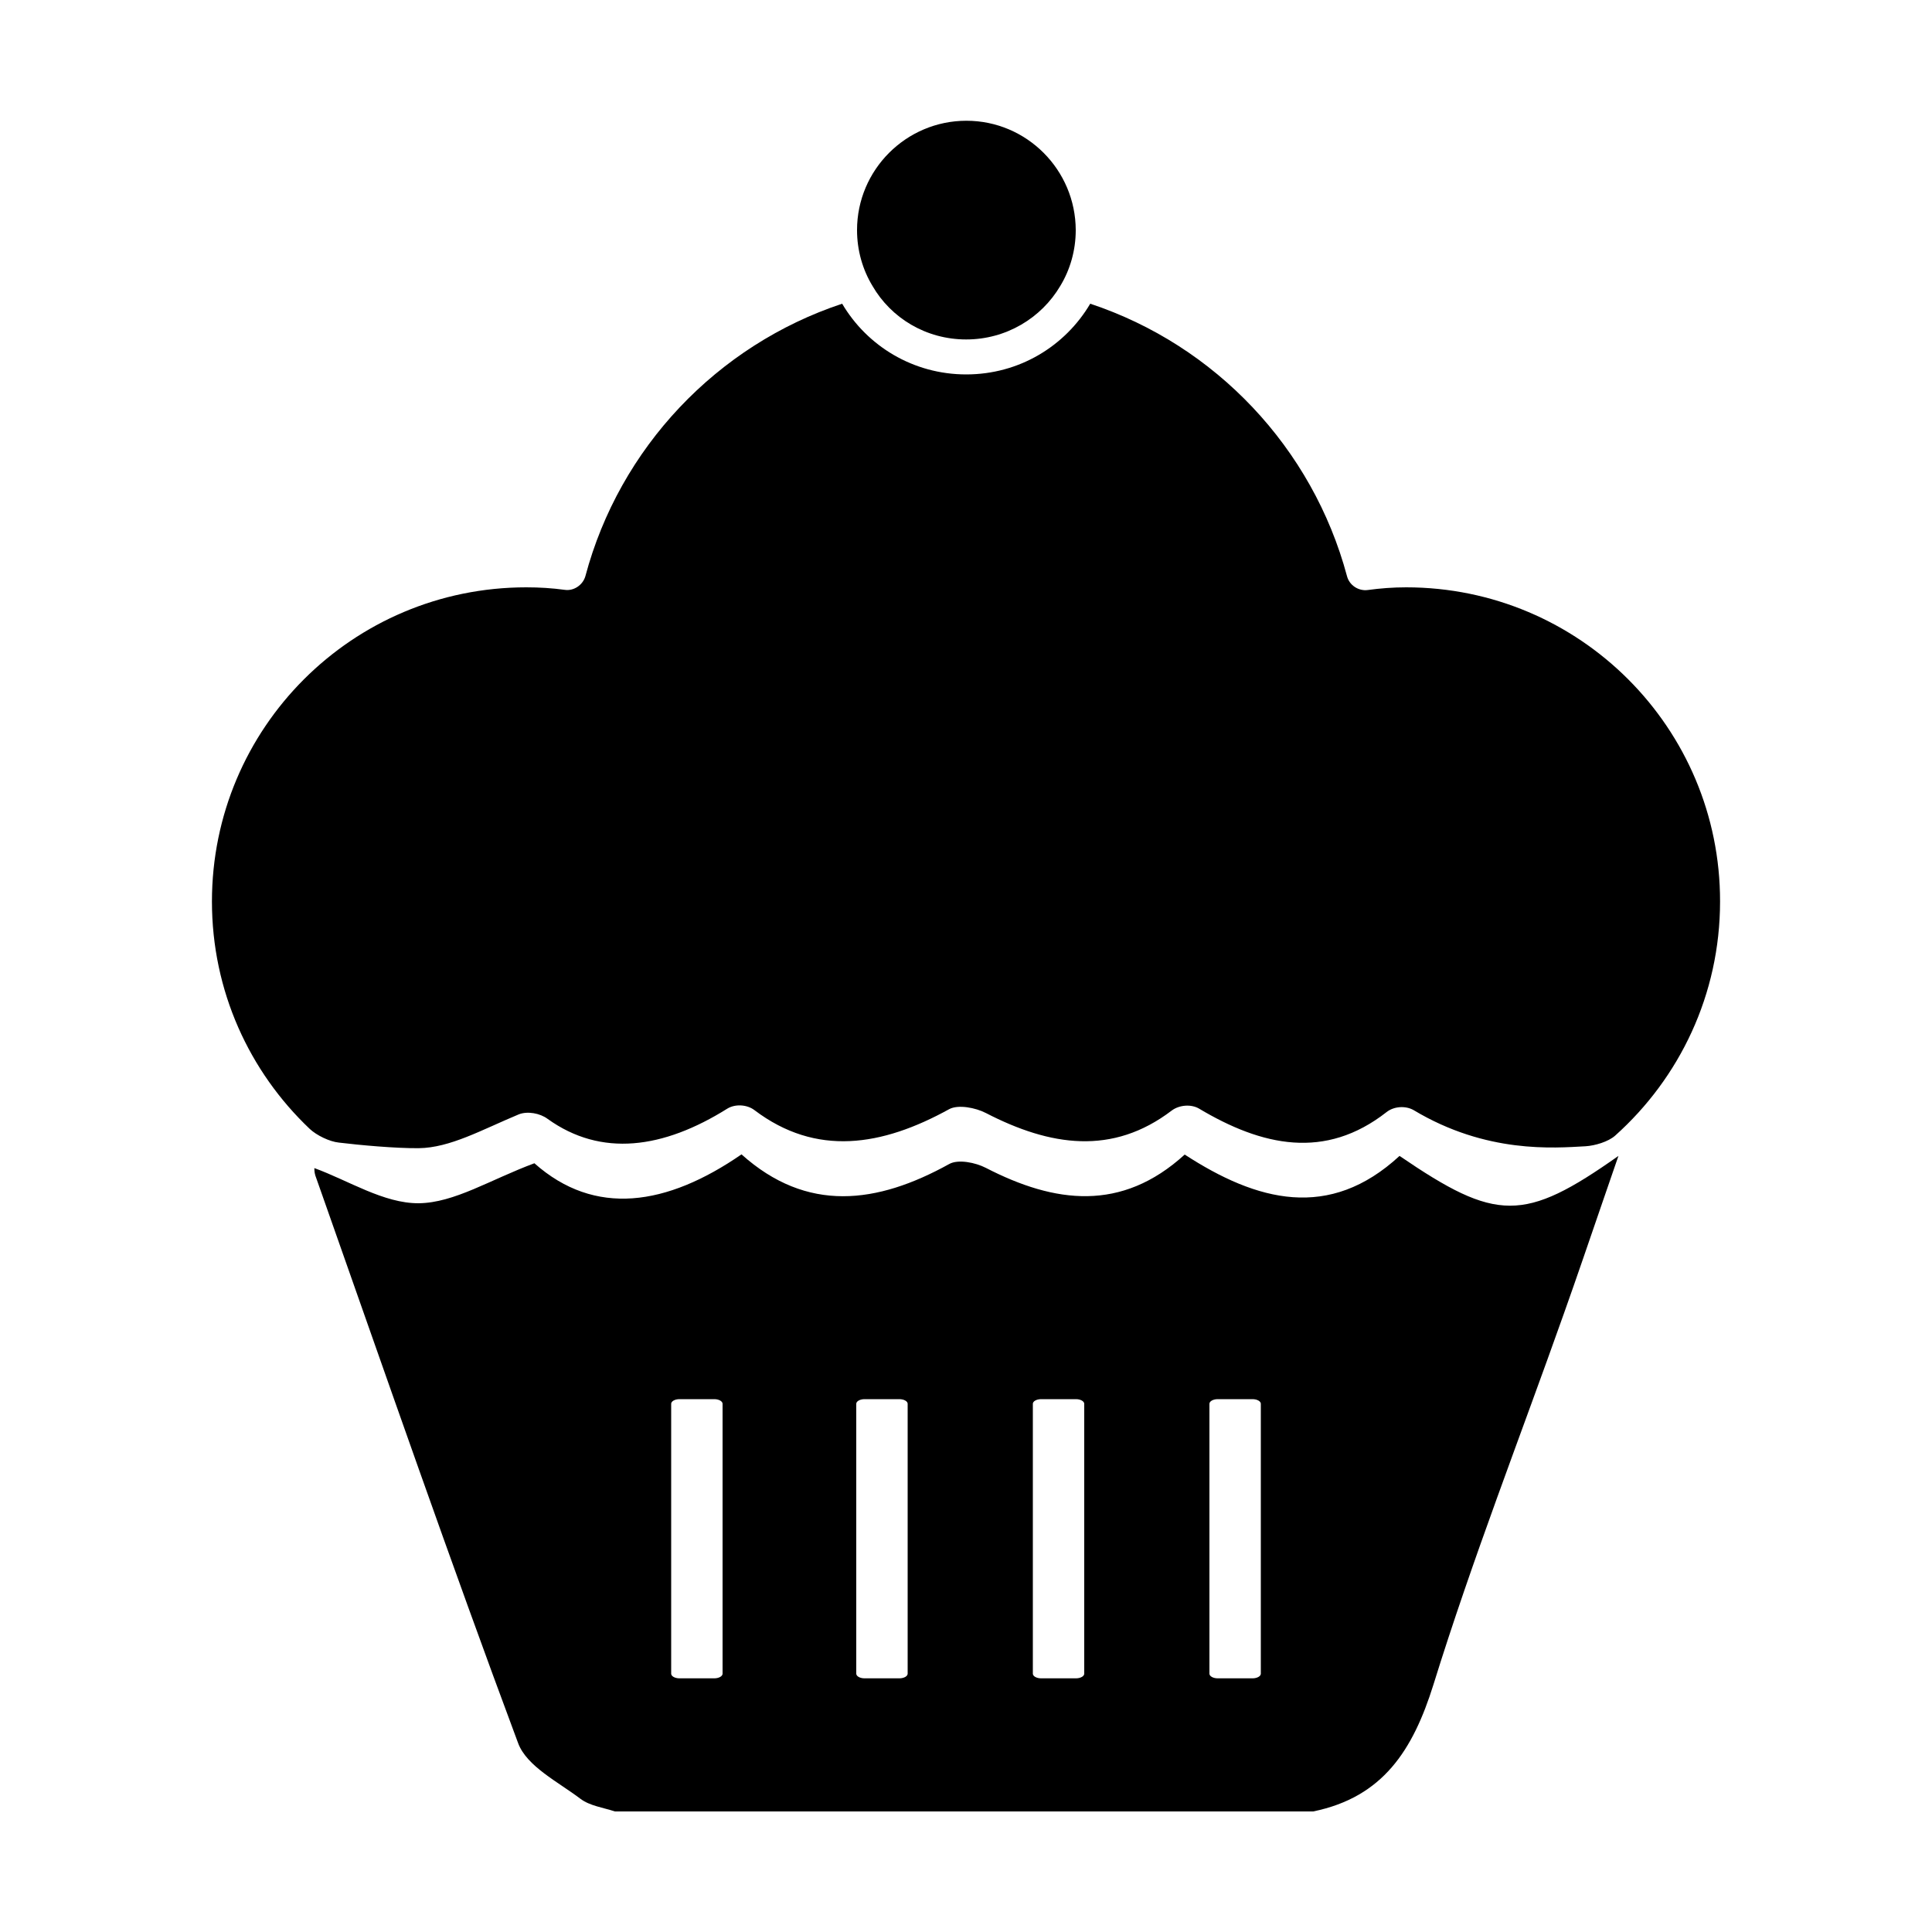
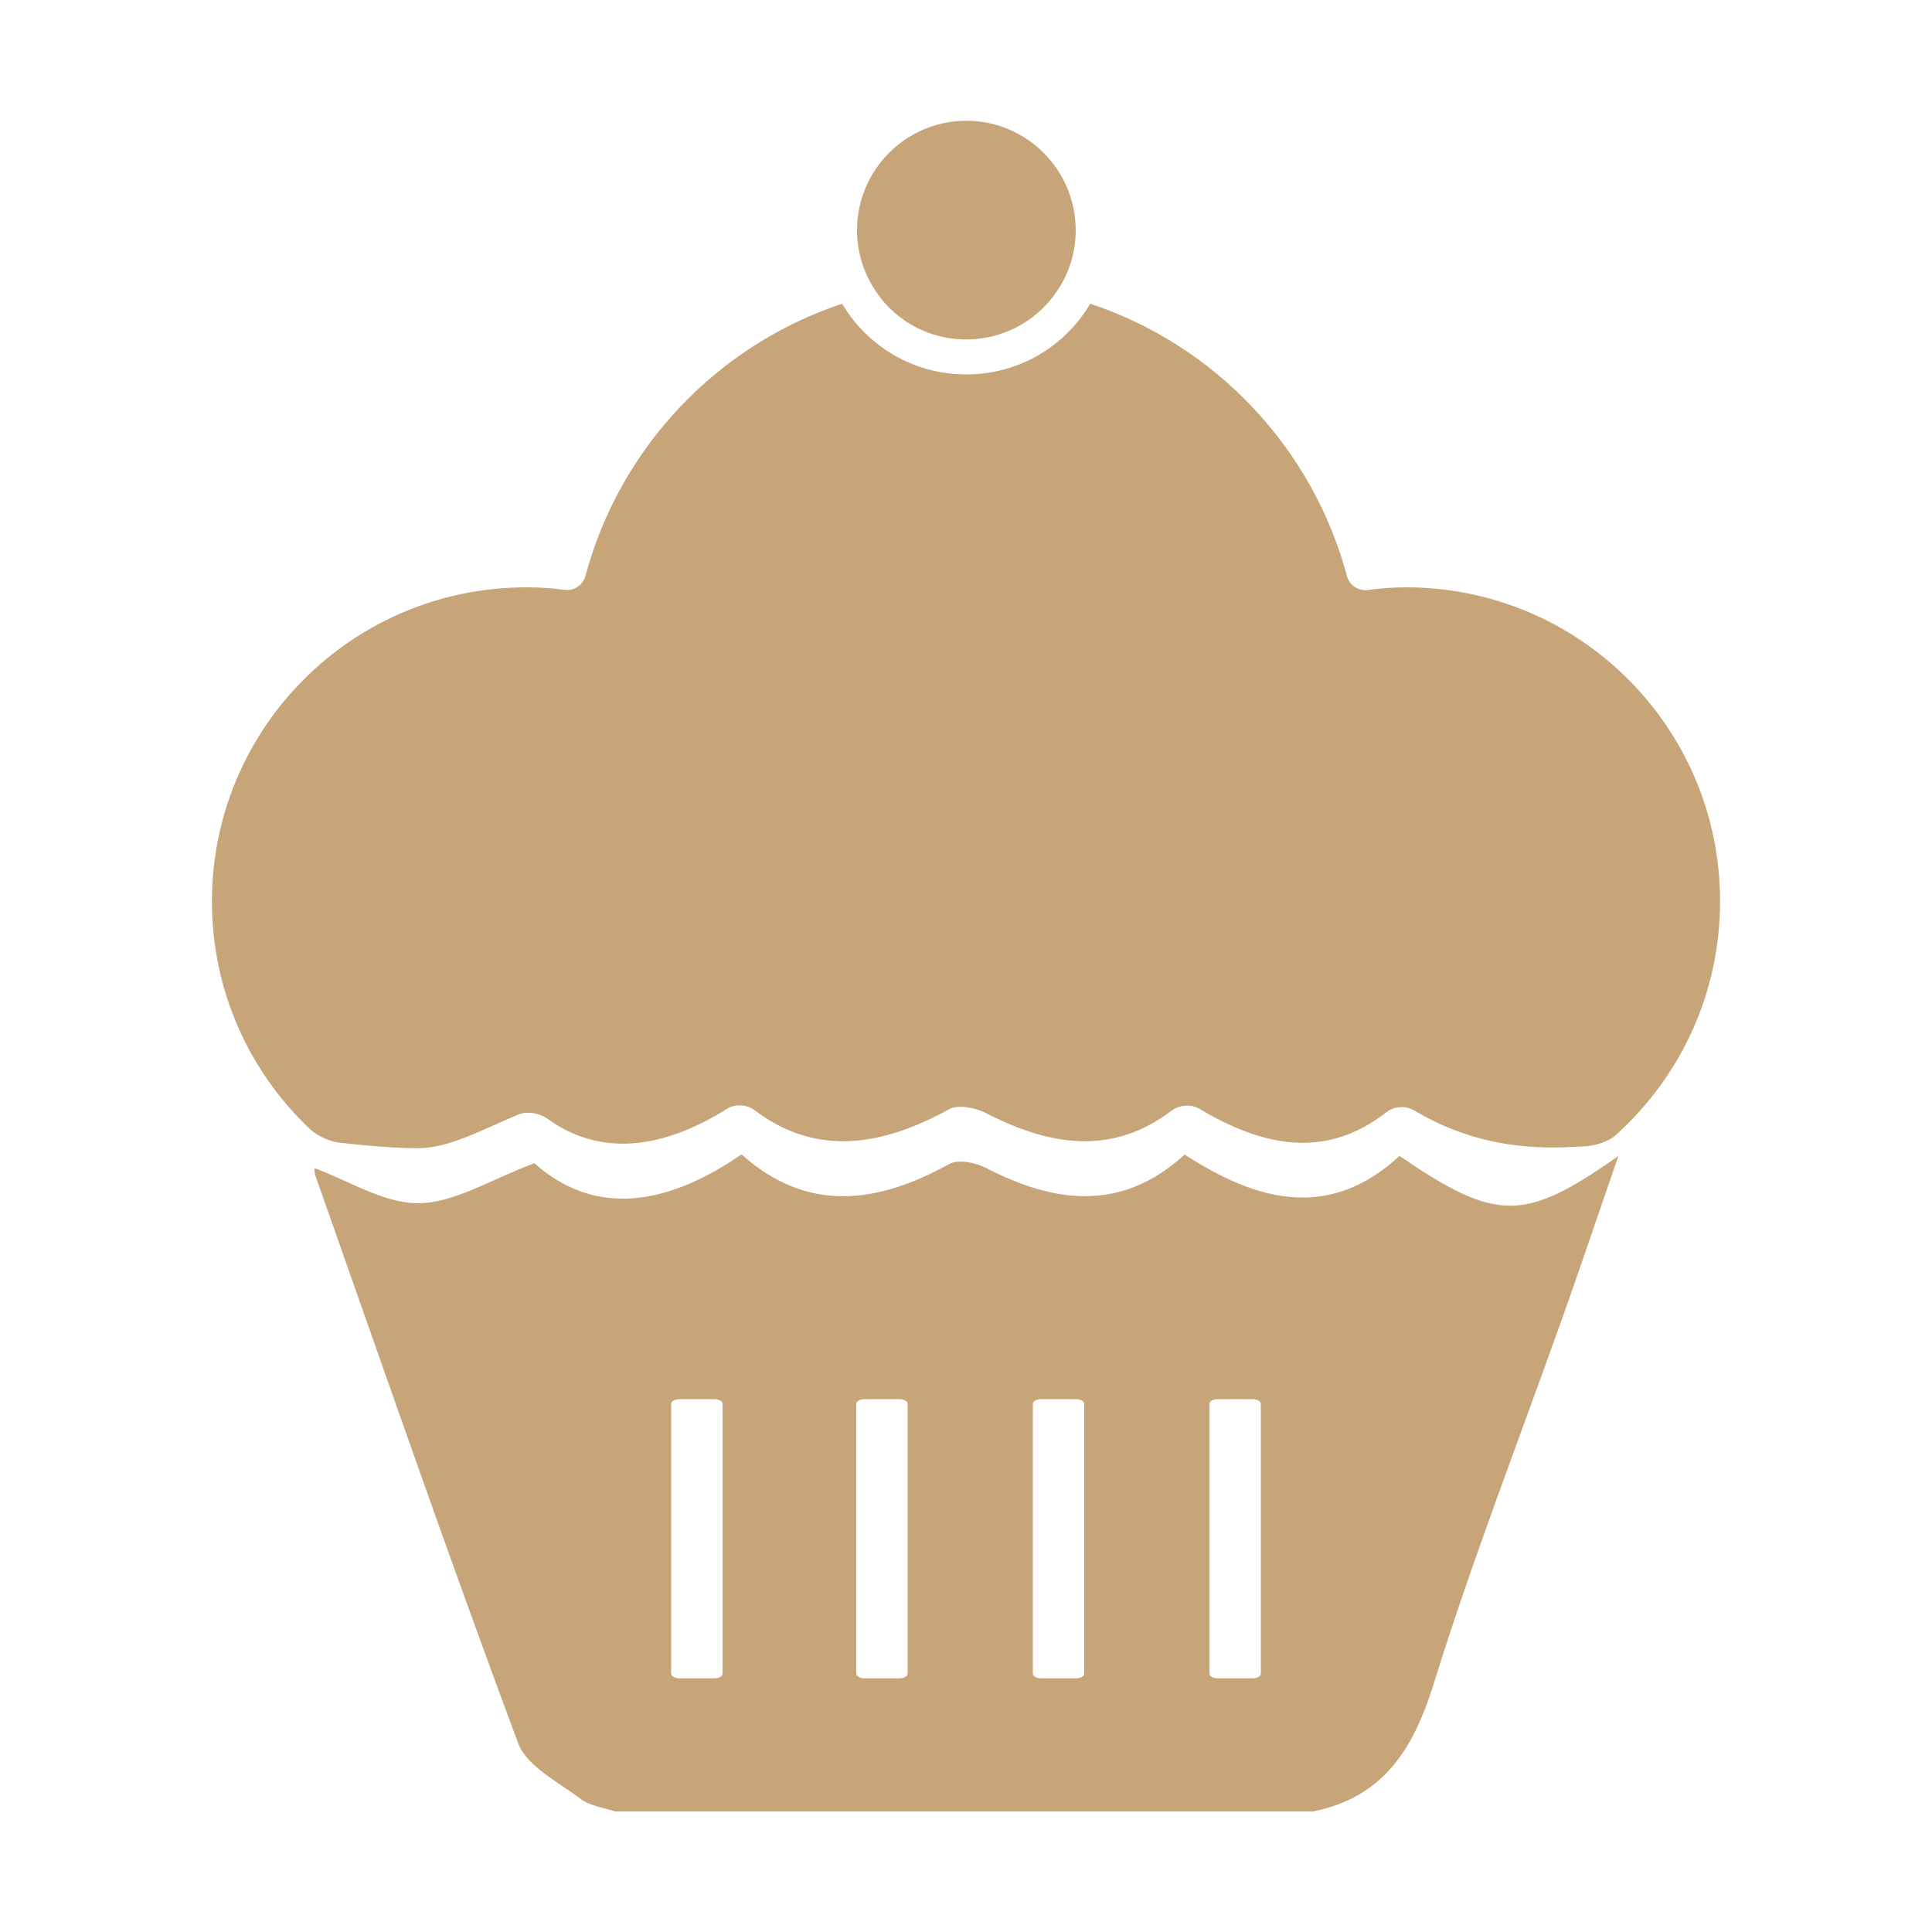
<svg xmlns="http://www.w3.org/2000/svg" height="1000" width="1000">
  <glyph glyph-name="cup-cake" unicode="" horiz-adv-x="1000" />
-   <path d="M724.4 598.3c-36.4 33.6-73.8 23.6-111.2-0.7-32.7 29.8-67.2 25.3-102.9 6.9-5.4-2.8-14.4-4.6-19-2-37.4 20.7-73.6 25.4-107.5-5-38.7 26.7-75.9 32.4-107.2 4.6-22.9 8.5-41.4 20.5-59.9 20.7-18.1 0.1-36.4-11.8-54-18.2 0 0.4 0 2.2 0.5 3.8l3.6 10.2c33.4 94.7 66.3 189.6 101.4 283.7 4.5 12 20.7 20 32.3 28.8 4.8 3.6 11.7 4.5 17.8 6.5h361.4c36.1-7.4 51.6-31.7 62.2-65.5 20.1-64.8 44.9-128.2 67.6-192.3 6.7-18.8 13.1-37.7 20.1-58 2.6-7.6 5.3-15.4 8.1-23.5-48.9 34.5-63.2 34.2-113.3 0z m-350.4 268c0 1.3-1.9 2.4-4.3 2.4h-18c-2.4 0-4.3-1.1-4.3-2.4v-139.7c0-1.3 1.9-2.4 4.3-2.4h18c2.4 0 4.3 1.1 4.3 2.4v139.7z m95.8 0c0 1.3-1.9 2.4-4.3 2.4h-18c-2.4 0-4.3-1.1-4.3-2.4v-139.7c0-1.3 1.9-2.4 4.3-2.4h18c2.4 0 4.3 1.1 4.3 2.4v139.7z m91.4 0c0 1.3-1.9 2.4-4.3 2.4h-18c-2.4 0-4.3-1.1-4.3-2.4v-139.7c0-1.3 1.9-2.4 4.3-2.4h18c2.4 0 4.3 1.1 4.3 2.4v139.7z m91.4 0c0 1.3-1.9 2.4-4.3 2.4h-18c-2.4 0-4.3-1.1-4.3-2.4v-139.7c0-1.3 1.9-2.4 4.3-2.4h18c2.4 0 4.3 1.1 4.3 2.4v139.7z m75.2-562.3c-6.7 0-13.4 0.5-19.9 1.4-4.8 0.6-9.5-2.5-10.7-7.2-17.8-66.4-68.1-119.5-132.9-141-13 22-36.8 36.6-64.2 36.6s-51.3-14.7-64.2-36.6c-64.8 21.5-115.2 74.6-132.9 141-1.3 4.6-6 7.8-10.7 7.1-6.6-0.9-13.1-1.3-19.9-1.3-90 0-162.7 72.8-162.7 162.6 1.4210854715202004e-14 46.4 19.4 88.1 50.6 117.7 3.5 3.3 10.2 6.6 15.1 7.1 10.7 1.3 29.2 3 41.3 2.9 16.3-0.2 32.6-9.5 51.8-17.5 4.5-1.8 11-0.6 14.9 2.3 27.8 20 59.9 15.5 93.1-5.3 4.1-2.5 10.2-2.1 14 0.8 32 24.2 66 18.7 100.8-0.5 4.6-2.5 13.6-0.8 19 2 33.3 17.2 65.5 22.1 96.2-1.3 3.9-2.9 10-3.4 14.1-1 32.7 19.5 65.3 26.7 97.1 1.8 3.8-3 9.8-3.4 14-1 37.7 22.6 72.6 19.6 89 18.7 4.8-0.3 11.7-2.3 15.3-5.5 33.3-29.8 54.3-73 54.3-121.2 0.1-89.7-72.6-162.6-162.5-162.6z m-227.7-128.3c20.7 0 38.9-11.1 48.7-27.7 5.1-8.4 8-18.4 8-28.9-0.1-31.2-25.4-56.6-56.6-56.6s-56.6 25.4-56.6 56.6c0 10.5 2.9 20.5 8 28.9 9.6 16.6 27.7 27.7 48.5 27.7z" />
+   <path fill="#c7a579" d="M724.4 598.3c-36.4 33.6-73.8 23.6-111.2-0.7-32.7 29.8-67.2 25.3-102.9 6.9-5.4-2.8-14.4-4.6-19-2-37.4 20.7-73.6 25.4-107.5-5-38.7 26.7-75.9 32.4-107.2 4.6-22.9 8.5-41.4 20.5-59.9 20.7-18.1 0.1-36.4-11.8-54-18.2 0 0.4 0 2.2 0.5 3.8l3.6 10.2c33.4 94.7 66.3 189.6 101.4 283.7 4.5 12 20.7 20 32.3 28.8 4.8 3.6 11.7 4.5 17.8 6.5h361.4c36.1-7.4 51.6-31.7 62.2-65.5 20.1-64.8 44.9-128.2 67.6-192.3 6.7-18.8 13.1-37.7 20.1-58 2.6-7.6 5.3-15.4 8.1-23.5-48.9 34.5-63.2 34.2-113.3 0z m-350.4 268c0 1.3-1.9 2.4-4.3 2.4h-18c-2.4 0-4.3-1.1-4.3-2.4v-139.7c0-1.3 1.9-2.4 4.3-2.4h18c2.4 0 4.3 1.1 4.3 2.4v139.7z m95.8 0c0 1.3-1.9 2.4-4.3 2.4h-18c-2.4 0-4.3-1.1-4.3-2.4v-139.7c0-1.3 1.9-2.4 4.3-2.4h18c2.4 0 4.3 1.1 4.3 2.4v139.7z m91.4 0c0 1.3-1.9 2.4-4.3 2.4h-18c-2.4 0-4.3-1.1-4.3-2.4v-139.7c0-1.3 1.9-2.4 4.3-2.4h18c2.4 0 4.3 1.1 4.3 2.4v139.7z m91.4 0c0 1.3-1.9 2.4-4.3 2.4h-18c-2.4 0-4.3-1.1-4.3-2.4v-139.7c0-1.3 1.9-2.4 4.3-2.4h18c2.4 0 4.3 1.1 4.3 2.4v139.7z m75.2-562.3c-6.7 0-13.4 0.5-19.9 1.4-4.8 0.6-9.5-2.5-10.7-7.2-17.8-66.4-68.1-119.5-132.9-141-13 22-36.8 36.6-64.2 36.6s-51.3-14.7-64.2-36.6c-64.8 21.5-115.2 74.6-132.9 141-1.3 4.6-6 7.8-10.7 7.1-6.6-0.9-13.1-1.3-19.9-1.3-90 0-162.7 72.8-162.7 162.6 1.4210854715202004e-14 46.4 19.4 88.1 50.6 117.7 3.5 3.3 10.2 6.6 15.1 7.1 10.7 1.3 29.2 3 41.3 2.9 16.3-0.2 32.6-9.5 51.8-17.5 4.5-1.8 11-0.6 14.9 2.3 27.8 20 59.9 15.5 93.1-5.3 4.1-2.5 10.2-2.1 14 0.8 32 24.2 66 18.7 100.8-0.5 4.6-2.5 13.6-0.8 19 2 33.3 17.2 65.5 22.1 96.2-1.3 3.9-2.9 10-3.4 14.1-1 32.7 19.5 65.3 26.7 97.1 1.8 3.8-3 9.8-3.4 14-1 37.7 22.6 72.6 19.6 89 18.7 4.8-0.3 11.7-2.3 15.3-5.5 33.3-29.8 54.3-73 54.3-121.2 0.1-89.7-72.6-162.6-162.5-162.6z m-227.7-128.3c20.7 0 38.9-11.1 48.7-27.7 5.1-8.4 8-18.4 8-28.9-0.1-31.2-25.4-56.6-56.6-56.6s-56.6 25.4-56.6 56.6c0 10.5 2.9 20.5 8 28.9 9.6 16.6 27.7 27.7 48.5 27.7z" />
</svg>
